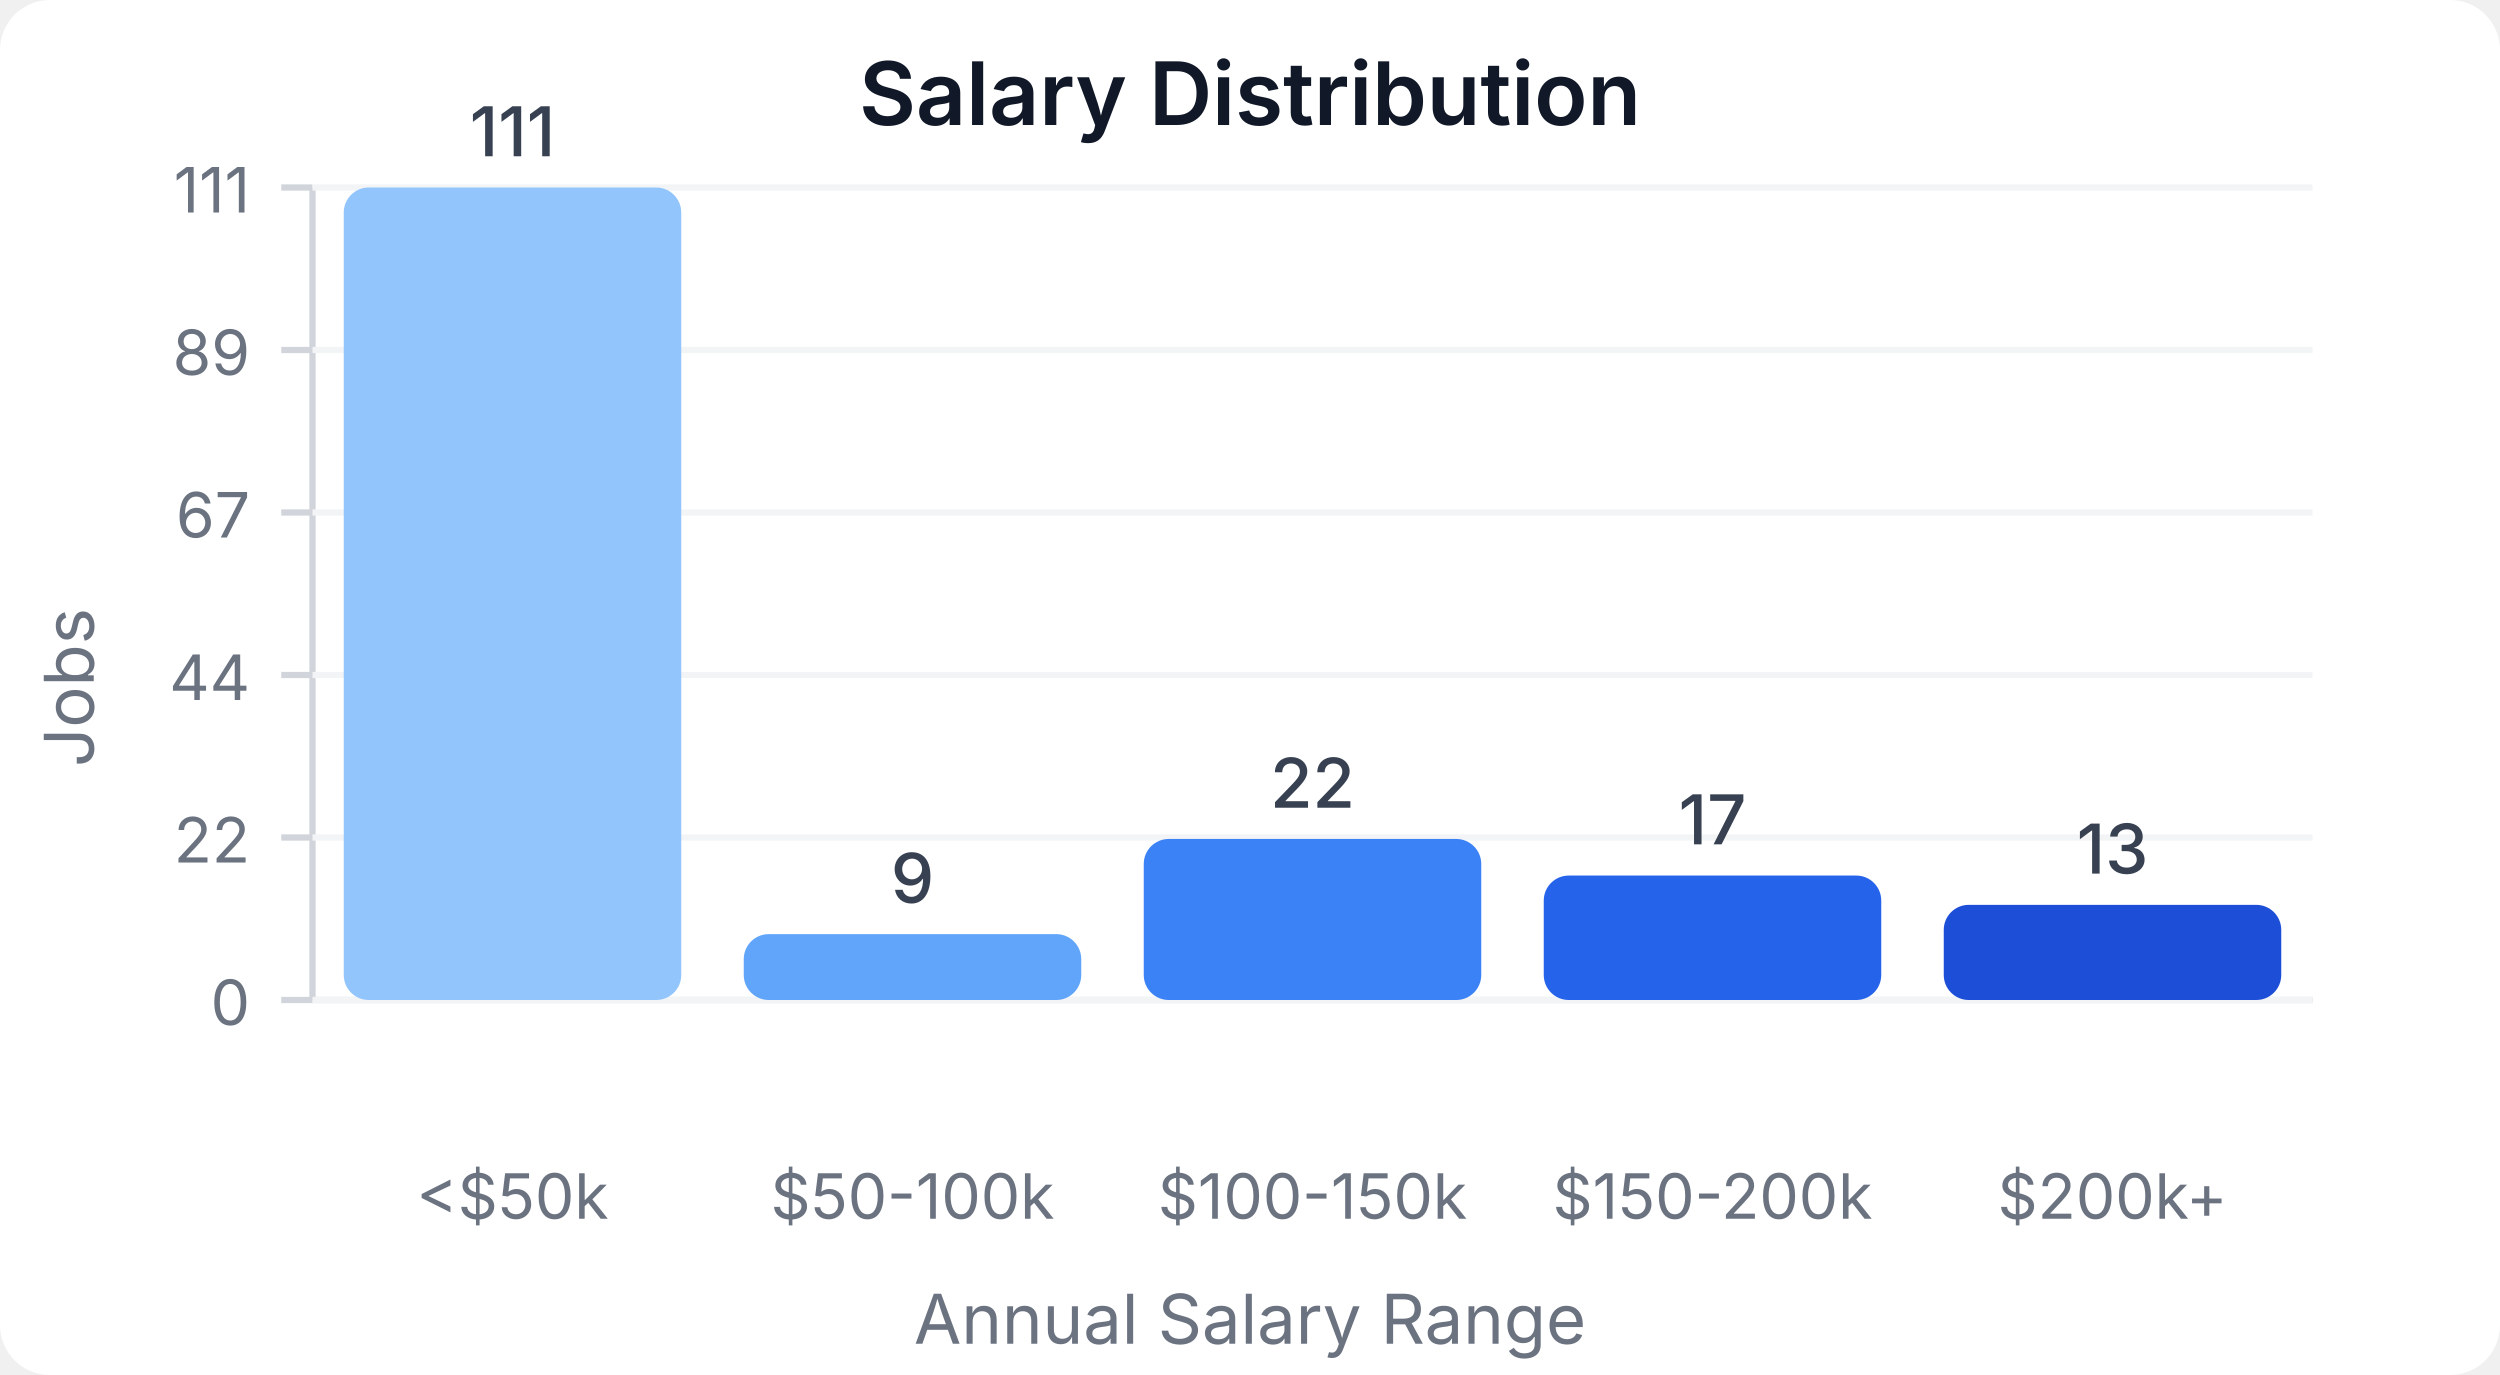
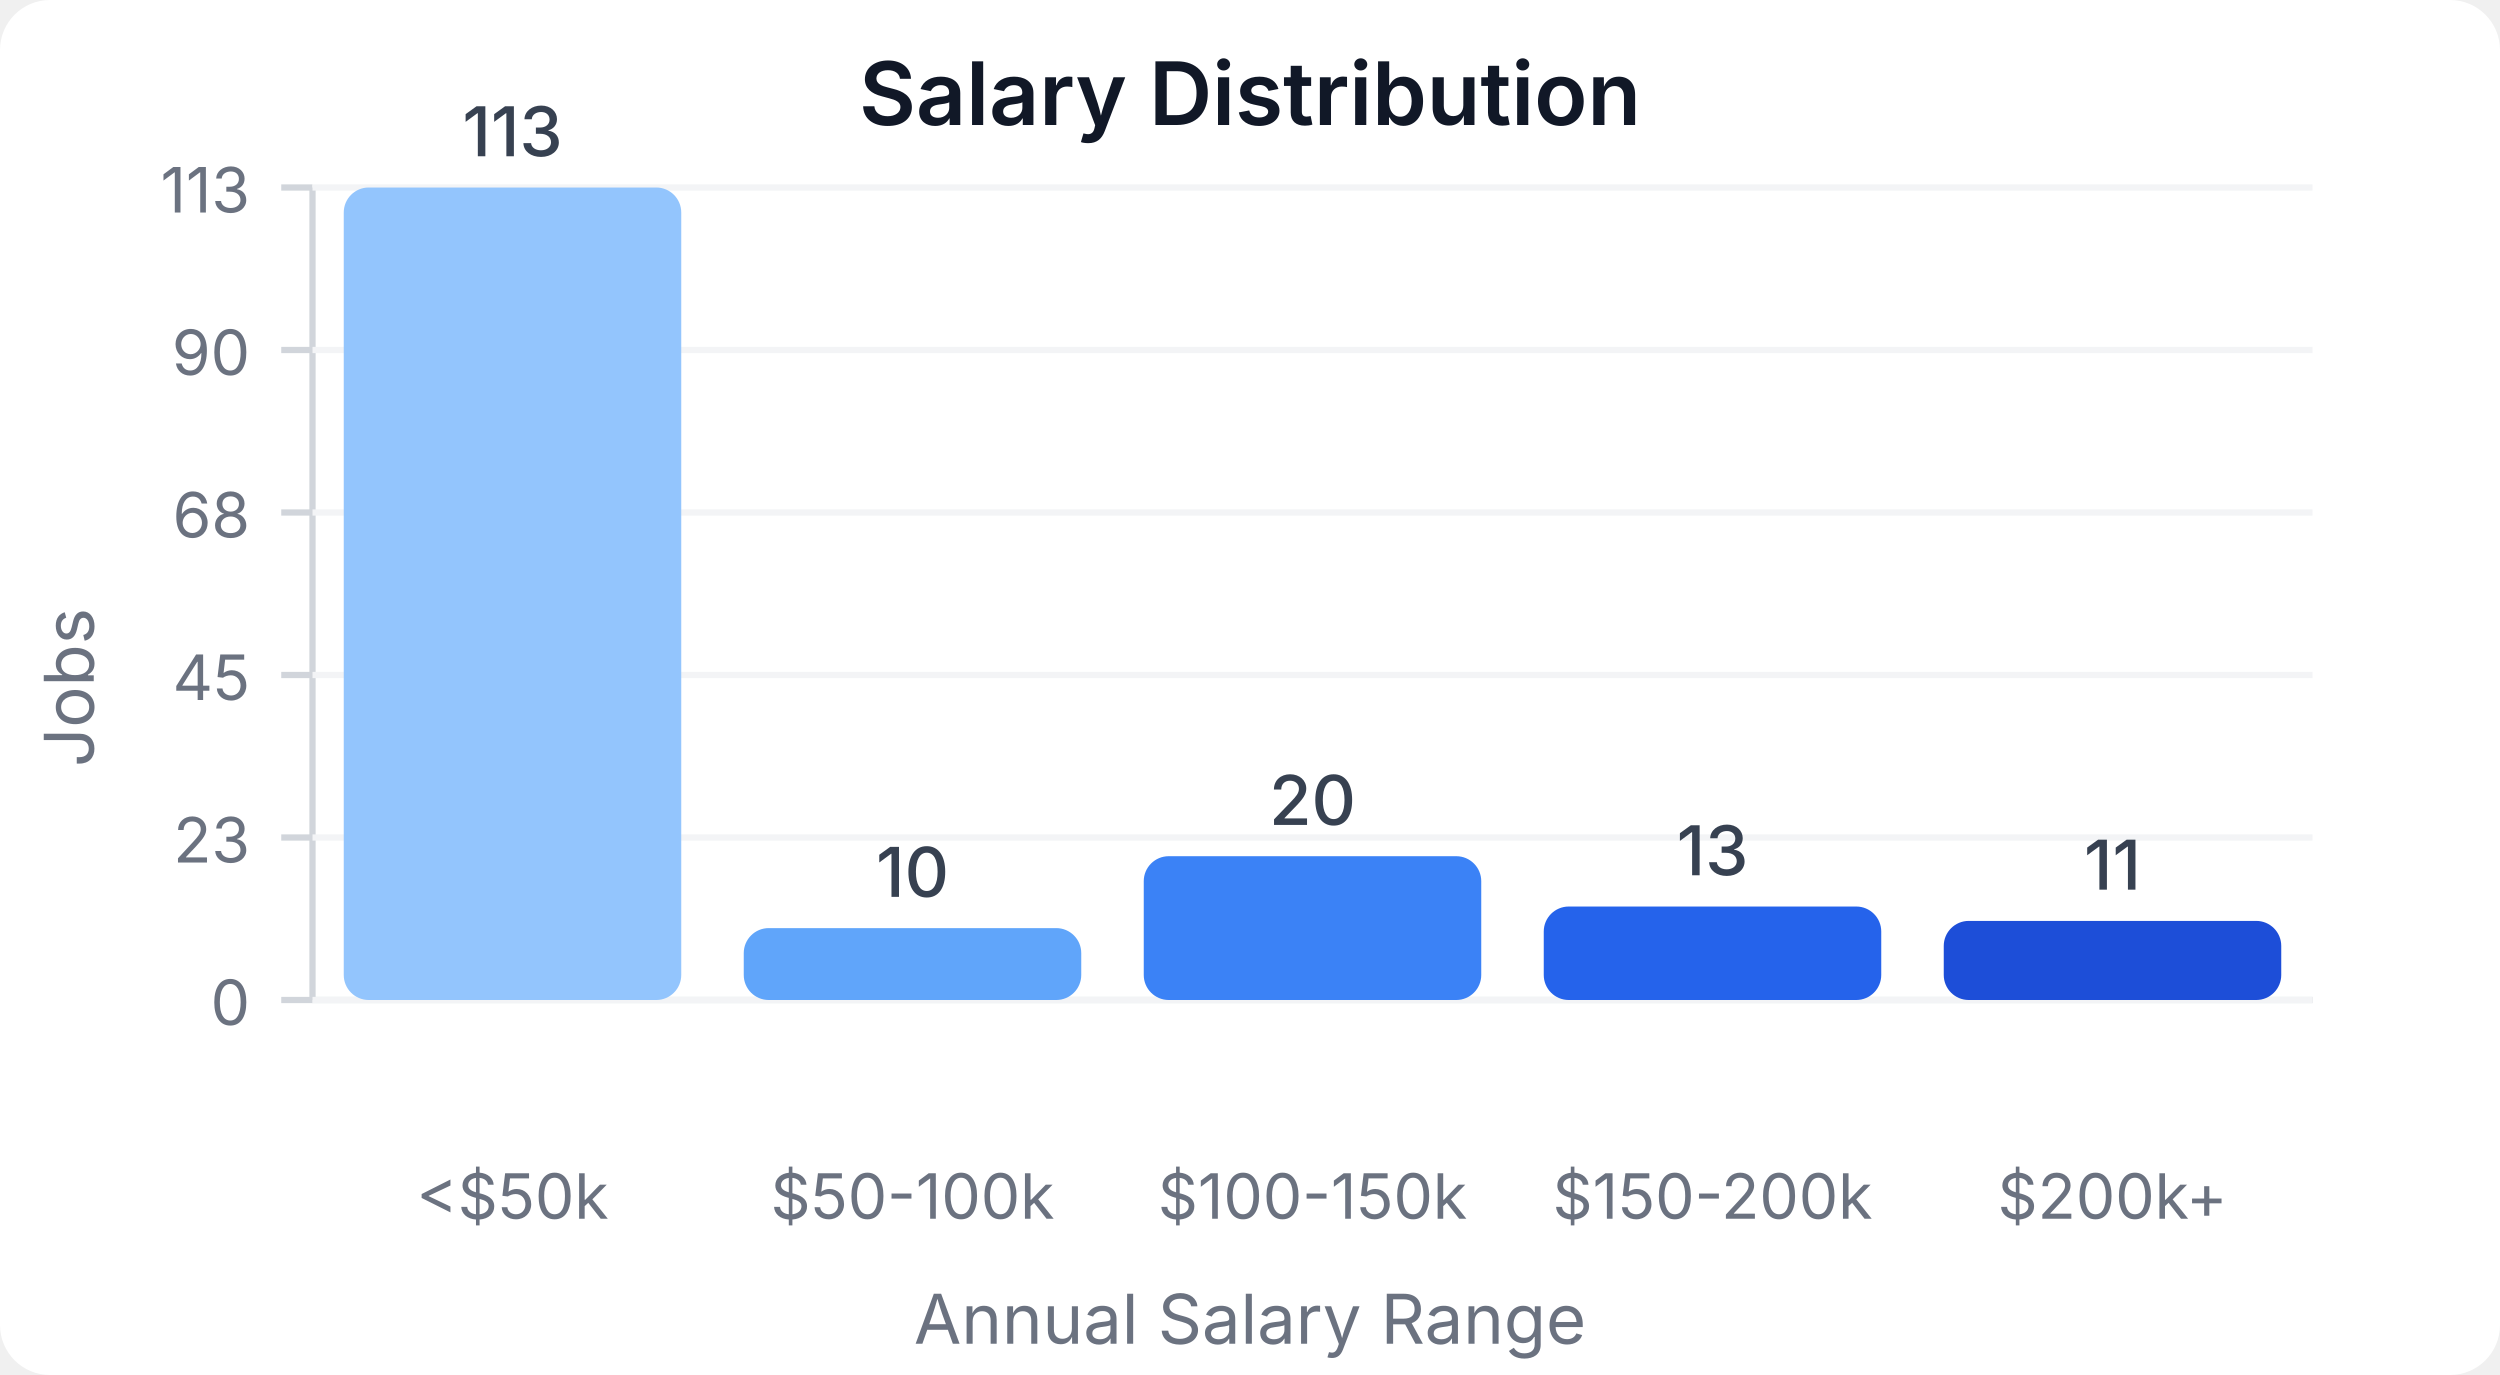
<svg xmlns="http://www.w3.org/2000/svg" width="400" height="220" viewBox="0 0 400 220">
  <style>
    text { font-family: system-ui, -apple-system, sans-serif; }
  </style>
  <rect width="400" height="220" fill="#ffffff" rx="8" />
  <text x="200" y="20" text-anchor="middle" font-size="14" font-weight="600" fill="#111827">Salary Distribution</text>
  <line x1="50" y1="30" x2="50" y2="160" stroke="#d1d5db" stroke-width="1" />
  <line x1="50" y1="160" x2="370" y2="160" stroke="#d1d5db" stroke-width="1" />
  <line x1="45" y1="160" x2="50" y2="160" stroke="#d1d5db" stroke-width="1" />
  <text x="40" y="164" text-anchor="end" font-size="10" fill="#6b7280">0</text>
  <line x1="50" y1="160" x2="370" y2="160" stroke="#f3f4f6" stroke-width="1" />
  <line x1="45" y1="134" x2="50" y2="134" stroke="#d1d5db" stroke-width="1" />
-   <text x="40" y="138" text-anchor="end" font-size="10" fill="#6b7280">22</text>
+   <text x="40" y="138" text-anchor="end" font-size="10" fill="#6b7280">23</text>
  <line x1="50" y1="134" x2="370" y2="134" stroke="#f3f4f6" stroke-width="1" />
  <line x1="45" y1="108" x2="50" y2="108" stroke="#d1d5db" stroke-width="1" />
-   <text x="40" y="112" text-anchor="end" font-size="10" fill="#6b7280">44</text>
+   <text x="40" y="112" text-anchor="end" font-size="10" fill="#6b7280">45</text>
  <line x1="50" y1="108" x2="370" y2="108" stroke="#f3f4f6" stroke-width="1" />
  <line x1="45" y1="82" x2="50" y2="82" stroke="#d1d5db" stroke-width="1" />
-   <text x="40" y="86" text-anchor="end" font-size="10" fill="#6b7280">67</text>
+   <text x="40" y="86" text-anchor="end" font-size="10" fill="#6b7280">68</text>
  <line x1="50" y1="82" x2="370" y2="82" stroke="#f3f4f6" stroke-width="1" />
  <line x1="45" y1="56" x2="50" y2="56" stroke="#d1d5db" stroke-width="1" />
-   <text x="40" y="60" text-anchor="end" font-size="10" fill="#6b7280">89</text>
+   <text x="40" y="60" text-anchor="end" font-size="10" fill="#6b7280">90</text>
  <line x1="50" y1="56" x2="370" y2="56" stroke="#f3f4f6" stroke-width="1" />
  <line x1="45" y1="30" x2="50" y2="30" stroke="#d1d5db" stroke-width="1" />
-   <text x="40" y="34" text-anchor="end" font-size="10" fill="#6b7280">111</text>
+   <text x="40" y="34" text-anchor="end" font-size="10" fill="#6b7280">113</text>
  <line x1="50" y1="30" x2="370" y2="30" stroke="#f3f4f6" stroke-width="1" />
  <rect x="55" y="30" width="54" height="130" fill="#93c5fd" rx="4" />
-   <text x="82" y="25" text-anchor="middle" font-size="11" fill="#374151" font-weight="500">111</text>
+   <text x="82" y="25" text-anchor="middle" font-size="11" fill="#374151" font-weight="500">113</text>
  <text x="82" y="195" text-anchor="middle" font-size="10" fill="#6b7280">&lt;$50k</text>
-   <rect x="119" y="149.459" width="54" height="10.541" fill="#60a5fa" rx="4" />
-   <text x="146" y="144.459" text-anchor="middle" font-size="11" fill="#374151" font-weight="500">9</text>
+   <rect x="119" y="148.496" width="54" height="11.504" fill="#60a5fa" rx="4" />
+   <text x="146" y="143.496" text-anchor="middle" font-size="11" fill="#374151" font-weight="500">10</text>
  <text x="146" y="195" text-anchor="middle" font-size="10" fill="#6b7280">$50-100k</text>
-   <rect x="183" y="134.234" width="54" height="25.766" fill="#3b82f6" rx="4" />
-   <text x="210" y="129.234" text-anchor="middle" font-size="11" fill="#374151" font-weight="500">22</text>
+   <rect x="183" y="136.991" width="54" height="23.009" fill="#3b82f6" rx="4" />
+   <text x="210" y="131.991" text-anchor="middle" font-size="11" fill="#374151" font-weight="500">20</text>
  <text x="210" y="195" text-anchor="middle" font-size="10" fill="#6b7280">$100-150k</text>
-   <rect x="247" y="140.09" width="54" height="19.91" fill="#2563eb" rx="4" />
-   <text x="274" y="135.09" text-anchor="middle" font-size="11" fill="#374151" font-weight="500">17</text>
+   <rect x="247" y="145.044" width="54" height="14.956" fill="#2563eb" rx="4" />
+   <text x="274" y="140.044" text-anchor="middle" font-size="11" fill="#374151" font-weight="500">13</text>
  <text x="274" y="195" text-anchor="middle" font-size="10" fill="#6b7280">$150-200k</text>
-   <rect x="311" y="144.775" width="54" height="15.225" fill="#1d4ed8" rx="4" />
-   <text x="338" y="139.775" text-anchor="middle" font-size="11" fill="#374151" font-weight="500">13</text>
+   <rect x="311" y="147.345" width="54" height="12.655" fill="#1d4ed8" rx="4" />
+   <text x="338" y="142.345" text-anchor="middle" font-size="11" fill="#374151" font-weight="500">11</text>
  <text x="338" y="195" text-anchor="middle" font-size="10" fill="#6b7280">$200k+</text>
  <text x="15" y="110" text-anchor="middle" font-size="11" fill="#6b7280" transform="rotate(-90, 15, 110)">Jobs</text>
  <text x="200" y="215" text-anchor="middle" font-size="11" fill="#6b7280">Annual Salary Range</text>
</svg>
